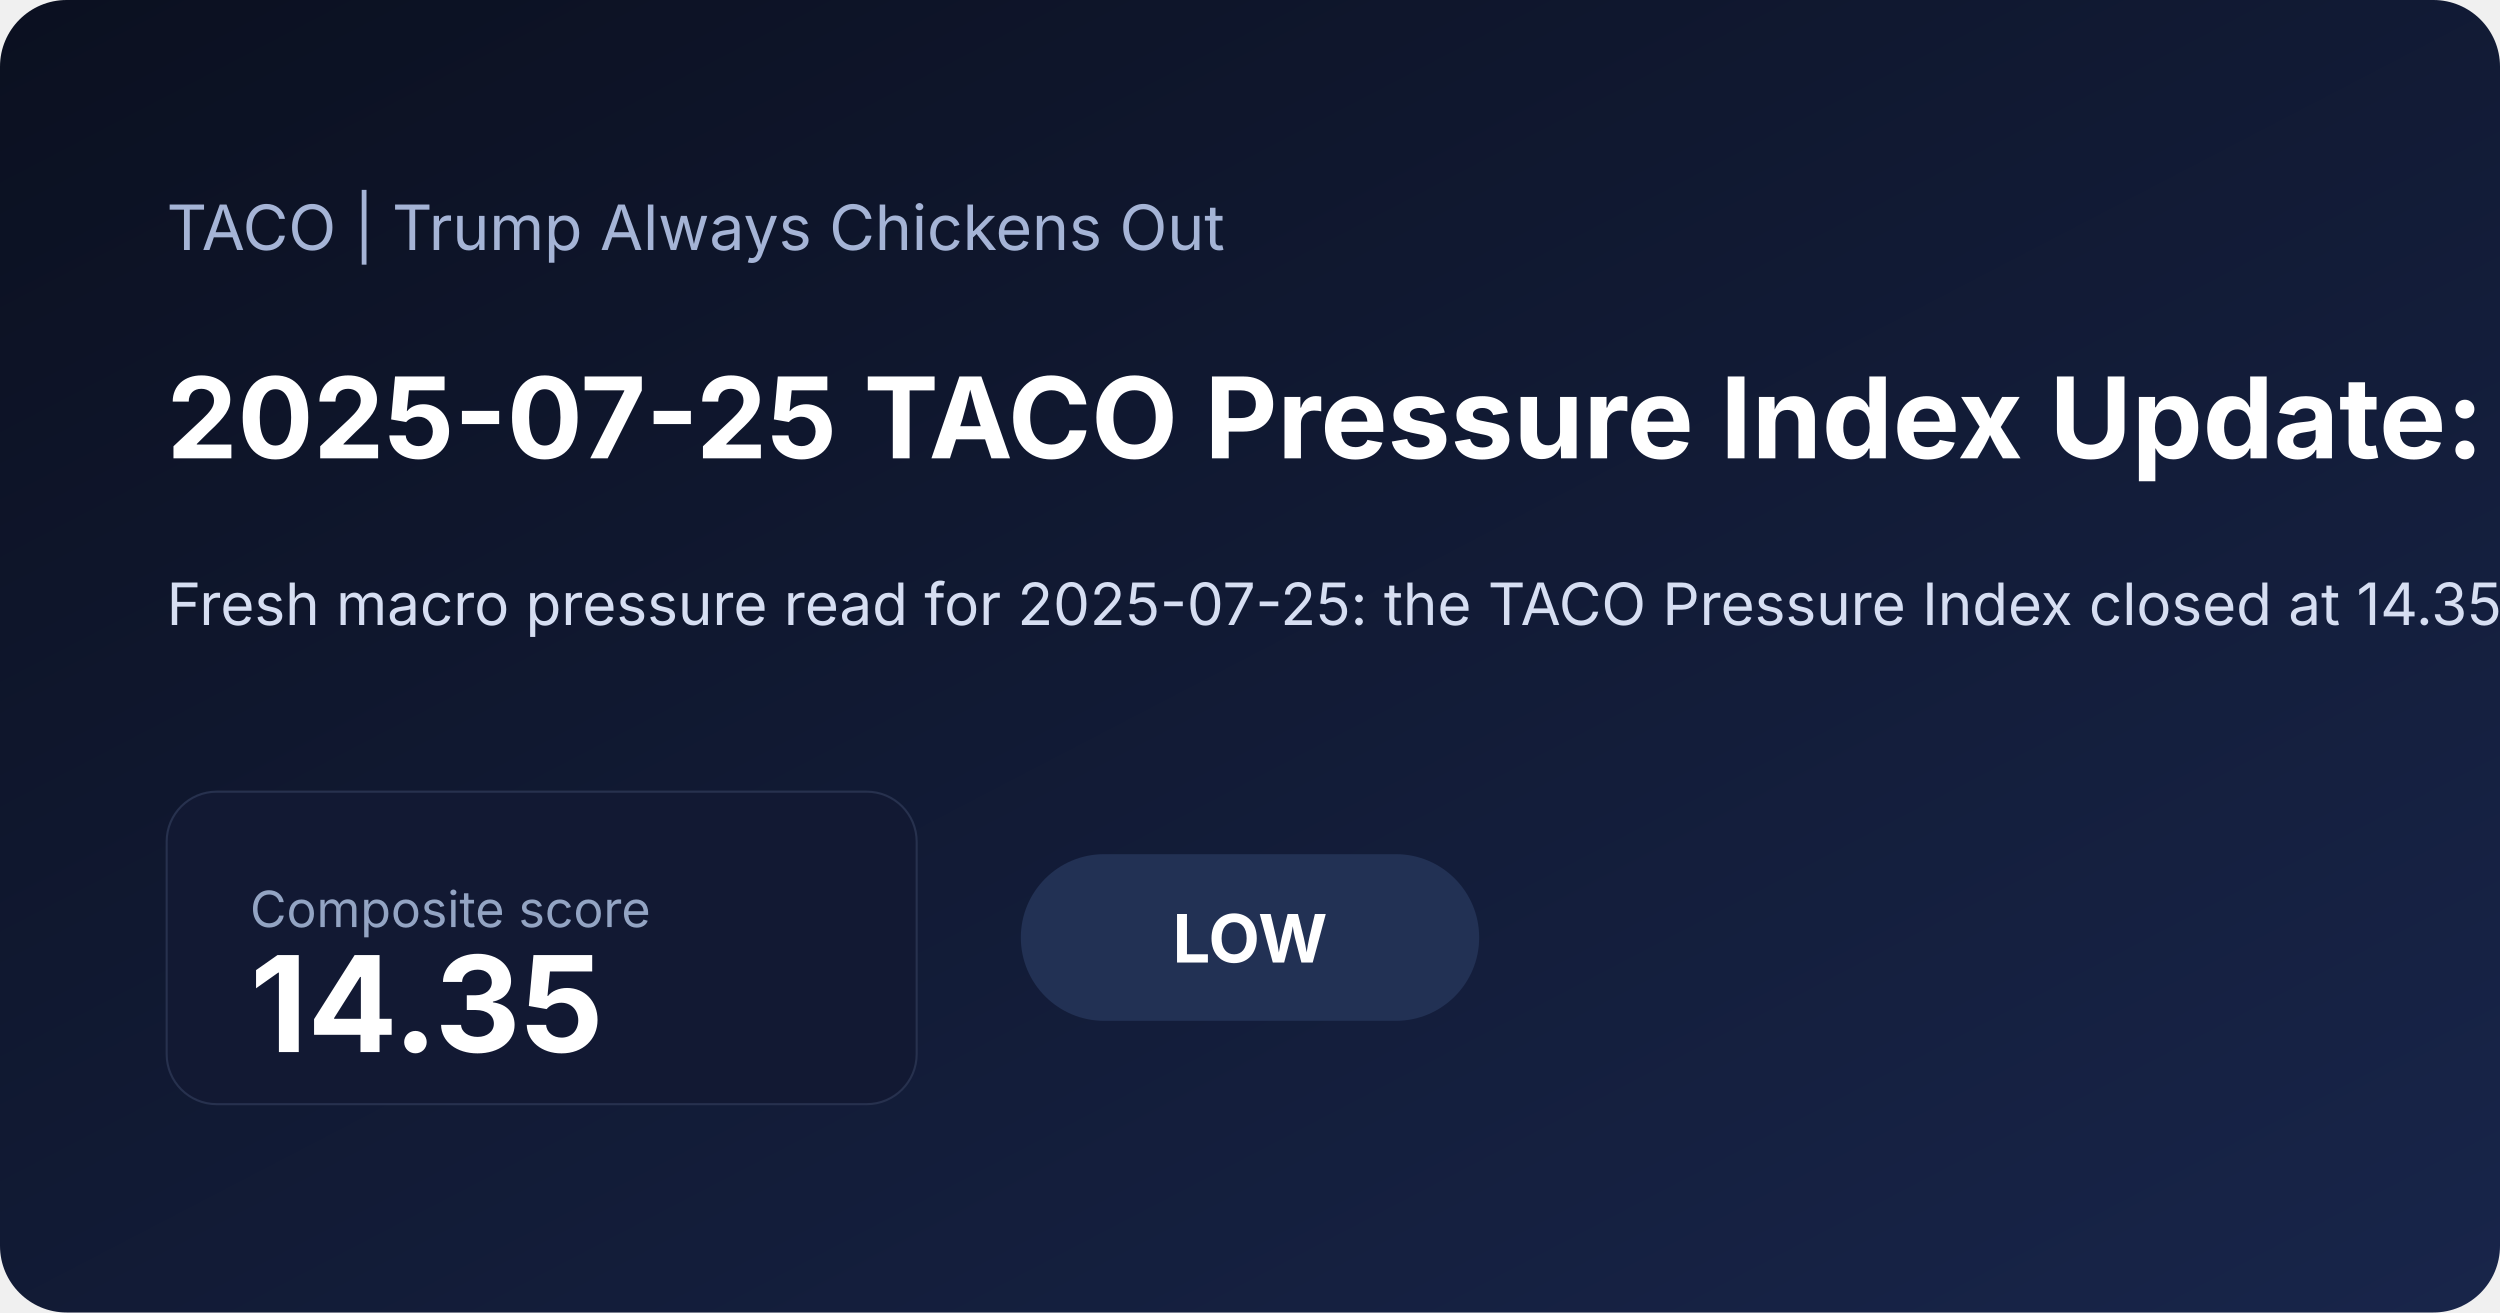
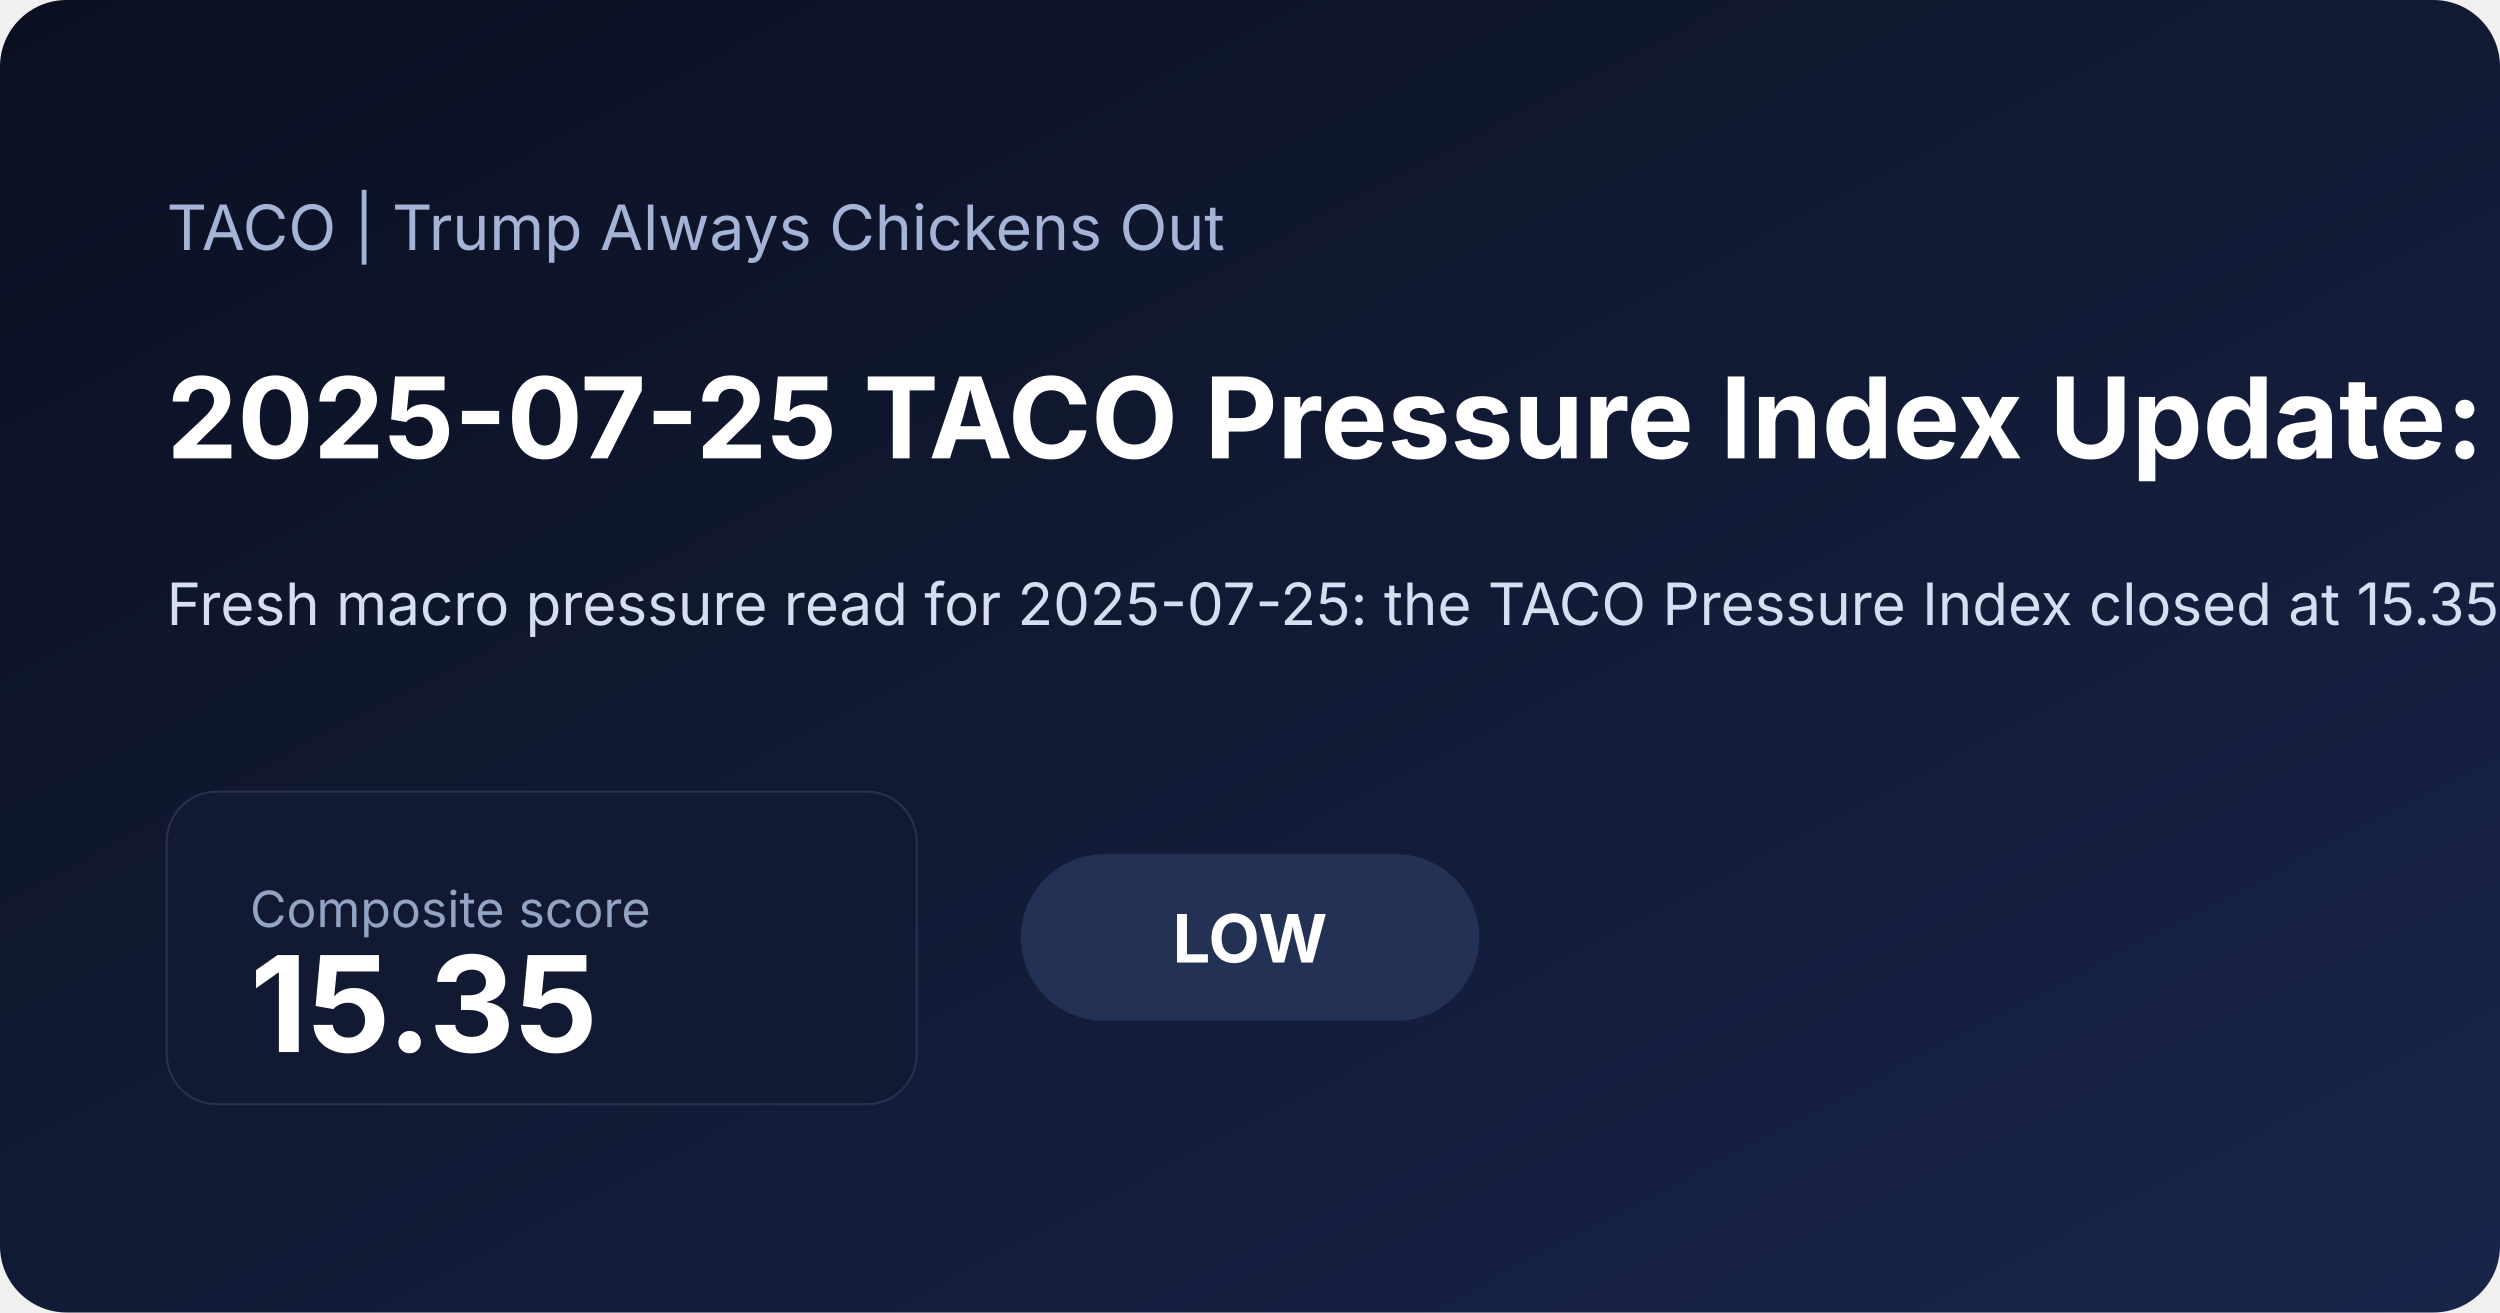
<svg xmlns="http://www.w3.org/2000/svg" width="1200" height="630" viewBox="0 0 1200 630">
  <defs>
    <linearGradient id="bg" x1="0" x2="1" y1="0" y2="1">
      <stop offset="0%" stop-color="#0b1020" />
      <stop offset="100%" stop-color="#18254a" />
    </linearGradient>
  </defs>
  <rect width="100%" height="100%" fill="url(#bg)" rx="32" />
  <text x="80" y="120" fill="#a5b4d6" font-family="Inter, Arial, sans-serif" font-size="30">TACO | Trump Always Chickens Out</text>
-   <text x="80" y="220" fill="#ffffff" font-family="Inter, Arial, sans-serif" font-size="54" font-weight="700">2025-07-25 TACO Pressure Index Update: Low at 14.35</text>
-   <text x="80" y="300" fill="#d6def2" font-family="Inter, Arial, sans-serif" font-size="28">Fresh macro pressure read for 2025-07-25: the TACO Pressure Index closed at 14.35/100, signaling a low pressure regime as inflation expectations and front-end rate pressure shaped the daily read. Read the charts, latest moves, and a concise market interpretation.</text>
+   <text x="80" y="220" fill="#ffffff" font-family="Inter, Arial, sans-serif" font-size="54" font-weight="700">2025-07-25 TACO Pressure Index Update: Low at 15.35</text>
+   <text x="80" y="300" fill="#d6def2" font-family="Inter, Arial, sans-serif" font-size="28">Fresh macro pressure read for 2025-07-25: the TACO Pressure Index closed at 15.35/100, signaling a low pressure regime as inflation expectations and front-end rate pressure shaped the daily read. Read the charts, latest moves, and a concise market interpretation.</text>
  <rect x="80" y="380" width="360" height="150" rx="24" fill="#121933" stroke="#27314e" />
  <text x="120" y="445" fill="#93a4c3" font-family="Inter, Arial, sans-serif" font-size="24">Composite score</text>
-   <text x="120" y="505" fill="#ffffff" font-family="Inter, Arial, sans-serif" font-size="64" font-weight="700">14.35</text>
+   <text x="120" y="505" fill="#ffffff" font-family="Inter, Arial, sans-serif" font-size="64" font-weight="700">15.35</text>
  <rect x="490" y="410" width="220" height="80" rx="40" fill="#223154" />
  <text x="600" y="462" text-anchor="middle" fill="#ffffff" font-family="Inter, Arial, sans-serif" font-size="32" font-weight="700">LOW</text>
</svg>
